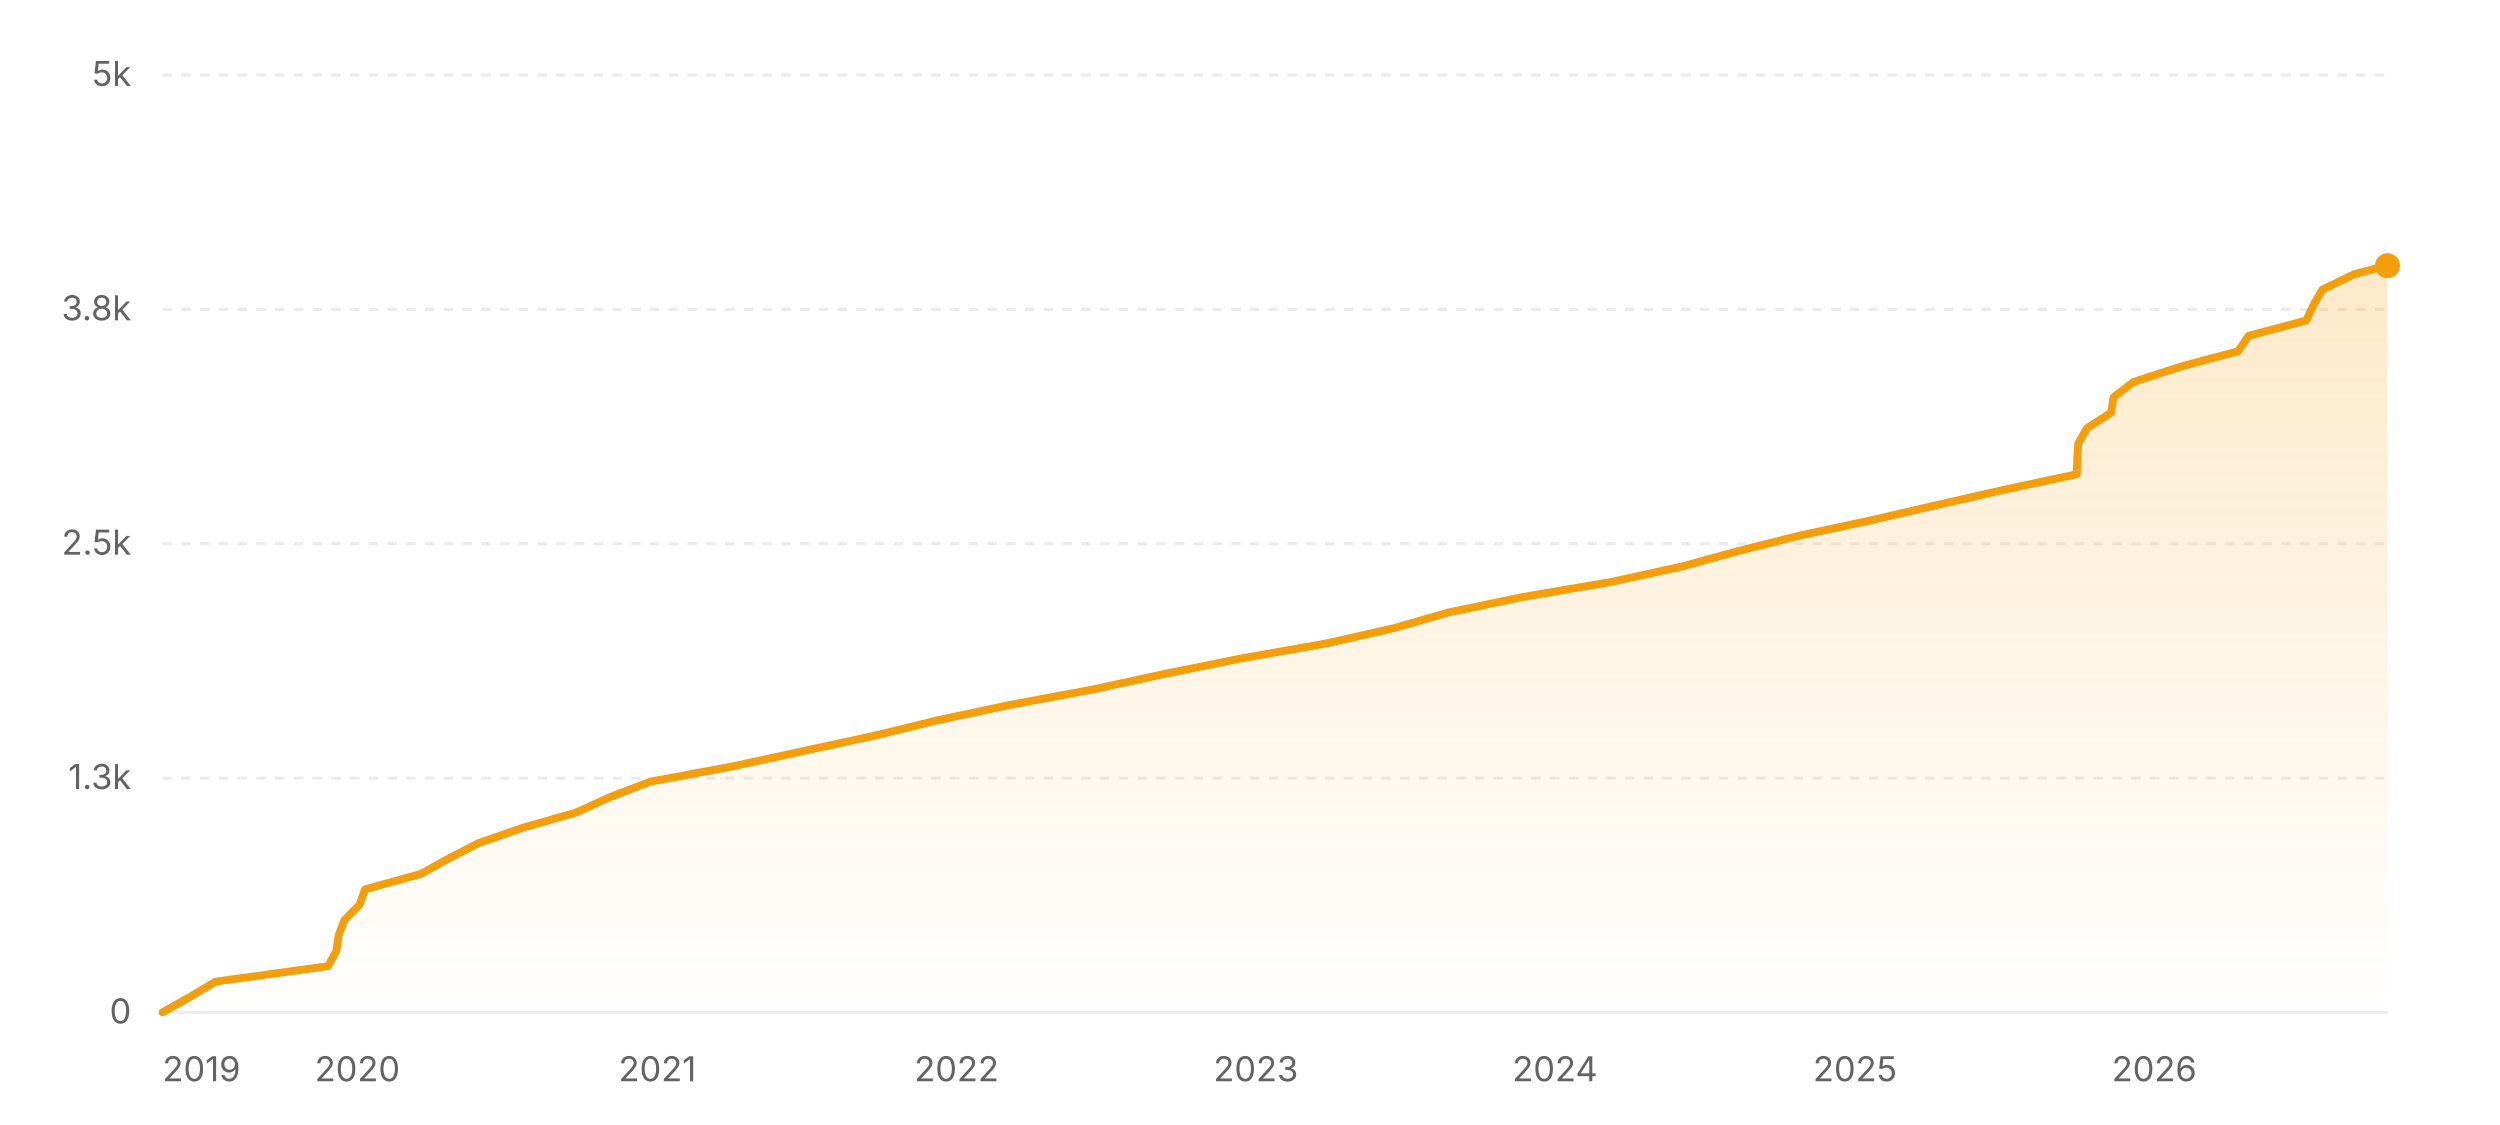
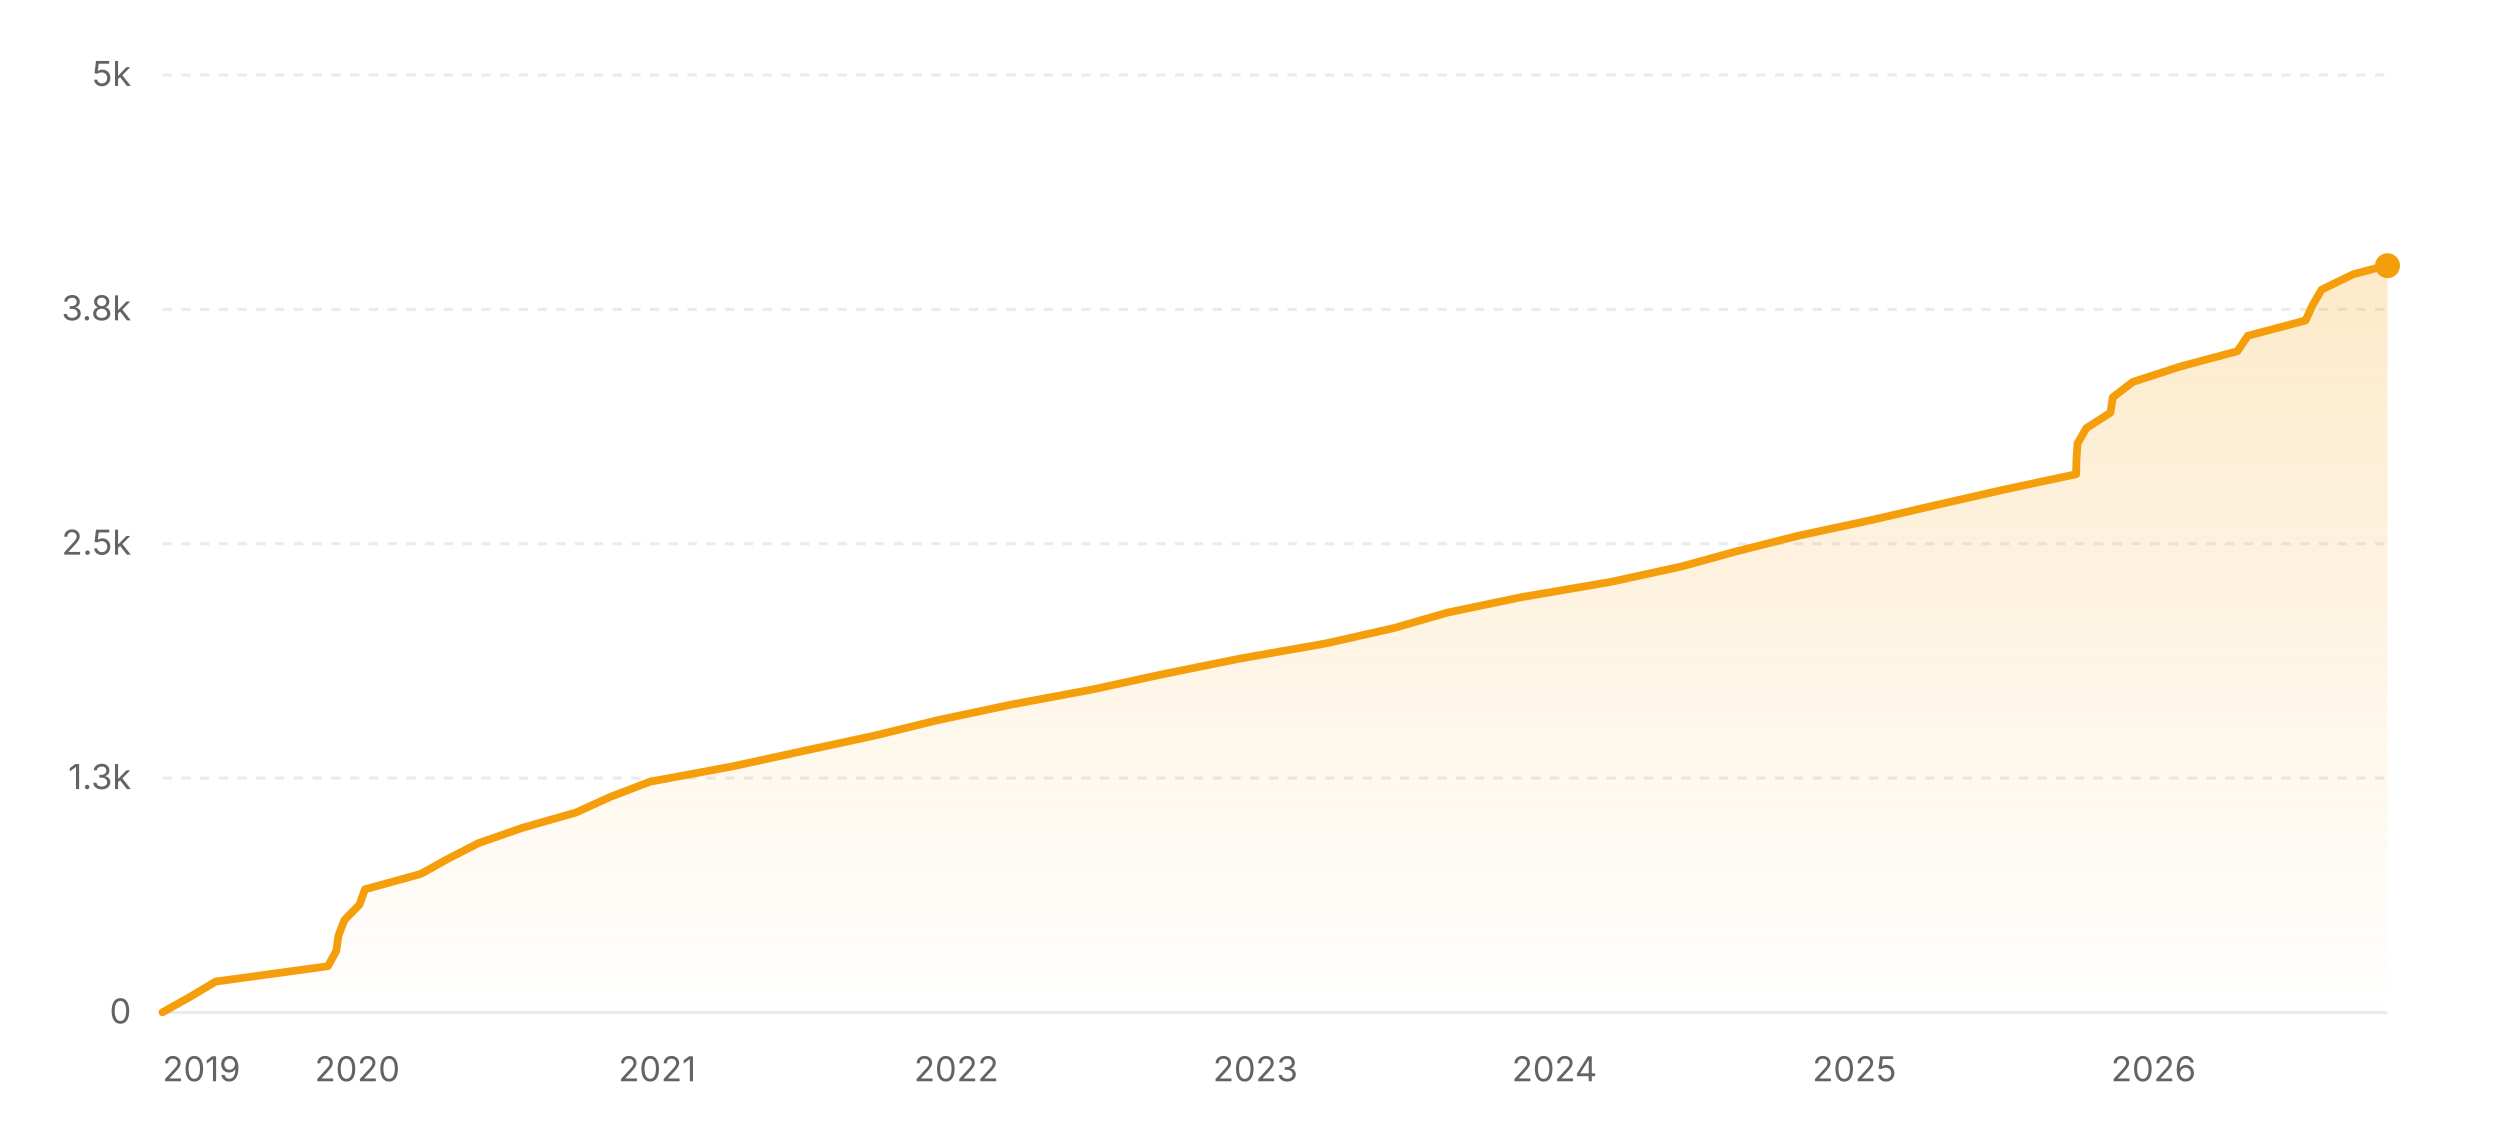
<svg xmlns="http://www.w3.org/2000/svg" width="800" height="360" viewBox="0 0 800 360" role="img" aria-label="Star history of nicejade/markdown-online-editor">
  <defs>
    <linearGradient id="area-light" x1="0" y1="0" x2="0" y2="1">
      <stop offset="0%" stop-color="#f59e0b" stop-opacity="0.22" />
      <stop offset="100%" stop-color="#f59e0b" stop-opacity="0" />
    </linearGradient>
  </defs>
  <line x1="52" y1="324" x2="764" y2="324" stroke="rgba(0,0,0,0.08)" stroke-width="1" />
  <text x="42" y="327.5" text-anchor="end" font-size="11" fill="#636366" font-family="ui-sans-serif, system-ui, -apple-system, BlinkMacSystemFont, 'Segoe UI', sans-serif">0</text>
  <line x1="52" y1="249" x2="764" y2="249" stroke="rgba(0,0,0,0.08)" stroke-width="1" stroke-dasharray="3 3" />
  <text x="42" y="252.5" text-anchor="end" font-size="11" fill="#636366" font-family="ui-sans-serif, system-ui, -apple-system, BlinkMacSystemFont, 'Segoe UI', sans-serif">1.3k</text>
  <line x1="52" y1="174" x2="764" y2="174" stroke="rgba(0,0,0,0.08)" stroke-width="1" stroke-dasharray="3 3" />
  <text x="42" y="177.5" text-anchor="end" font-size="11" fill="#636366" font-family="ui-sans-serif, system-ui, -apple-system, BlinkMacSystemFont, 'Segoe UI', sans-serif">2.5k</text>
  <line x1="52" y1="99" x2="764" y2="99" stroke="rgba(0,0,0,0.08)" stroke-width="1" stroke-dasharray="3 3" />
  <text x="42" y="102.5" text-anchor="end" font-size="11" fill="#636366" font-family="ui-sans-serif, system-ui, -apple-system, BlinkMacSystemFont, 'Segoe UI', sans-serif">3.8k</text>
  <line x1="52" y1="24" x2="764" y2="24" stroke="rgba(0,0,0,0.08)" stroke-width="1" stroke-dasharray="3 3" />
  <text x="42" y="27.5" text-anchor="end" font-size="11" fill="#636366" font-family="ui-sans-serif, system-ui, -apple-system, BlinkMacSystemFont, 'Segoe UI', sans-serif">5k</text>
-   <polygon fill="url(#area-light)" points="52,324 52,323.94 60.78,319.02 69.01,314.1 104.97,309.18 107.64,304.26 108.34,299.34 110.23,294.42 115.05,289.5 116.82,284.58 134.66,279.66 143.52,274.74 153.11,269.82 167.21,264.9 184.43,259.98 195.21,255.06 208.04,250.14 234.53,245.22 257.17,240.3 280,235.38 300.12,230.46 323.28,225.54 349.72,220.62 372.37,215.7 396.7,210.78 424.57,205.86 446.31,200.94 463.34,196.02 486.94,191.1 515.72,186.18 538.27,181.26 556.17,176.34 575.7,171.42 598.66,166.5 619.93,161.58 641.54,156.66 664.57,151.74 664.7,146.82 665.02,141.9 667.87,136.98 675.56,132.06 676.31,127.14 682.72,122.22 697.85,117.3 716.22,112.38 719.52,107.46 738.01,102.54 740.3,97.62 743.13,92.7 753.24,87.78 763.62,85.02 764,85.02 764,324" />
-   <polyline fill="none" stroke="#f59e0b" stroke-width="2.5" stroke-linecap="round" stroke-linejoin="round" points="52,323.94 60.78,319.02 69.01,314.1 104.97,309.18 107.64,304.26 108.34,299.34 110.23,294.42 115.05,289.5 116.82,284.58 134.66,279.66 143.52,274.74 153.11,269.82 167.21,264.9 184.43,259.98 195.21,255.06 208.04,250.14 234.53,245.22 257.17,240.3 280,235.38 300.12,230.46 323.28,225.54 349.72,220.62 372.37,215.7 396.7,210.78 424.57,205.86 446.31,200.94 463.34,196.02 486.94,191.1 515.72,186.18 538.27,181.26 556.17,176.34 575.7,171.42 598.66,166.5 619.93,161.58 641.54,156.66 664.57,151.74 664.7,146.82 665.02,141.9 667.87,136.98 675.56,132.06 676.31,127.14 682.72,122.22 697.85,117.3 716.22,112.38 719.52,107.46 738.01,102.54 740.3,97.62 743.13,92.7 753.24,87.78 763.62,85.02 764,85.02" />
+   <polygon fill="url(#area-light)" points="52,324 52,323.94 60.77,319.02 69,314.1 104.95,309.18 107.62,304.26 108.32,299.34 110.21,294.42 115.02,289.5 116.79,284.58 134.63,279.66 143.49,274.74 153.08,269.82 167.16,264.9 184.38,259.98 195.16,255.06 207.99,250.14 234.47,245.22 257.09,240.3 279.91,235.38 300.03,230.46 323.18,225.54 349.62,220.62 372.25,215.7 396.58,210.78 424.43,205.86 446.17,200.94 463.2,196.02 486.79,191.1 515.56,186.18 538.1,181.26 556,176.34 575.51,171.42 598.46,166.5 619.72,161.58 641.33,156.66 664.36,151.74 664.48,146.82 664.8,141.9 667.65,136.98 675.34,132.06 676.09,127.14 682.5,122.22 697.62,117.3 715.99,112.38 719.29,107.46 737.77,102.54 740.05,97.62 742.89,92.7 752.99,87.78 763.36,85.02 764,85.02 764,324" />
+   <polyline fill="none" stroke="#f59e0b" stroke-width="2.5" stroke-linecap="round" stroke-linejoin="round" points="52,323.94 60.77,319.02 69,314.1 104.95,309.18 107.62,304.26 108.32,299.34 110.21,294.42 115.02,289.5 116.79,284.58 134.63,279.66 143.49,274.74 153.08,269.82 167.16,264.9 184.38,259.98 195.16,255.06 207.99,250.14 234.47,245.22 257.09,240.3 279.91,235.38 300.03,230.46 323.18,225.54 349.62,220.62 372.25,215.7 396.58,210.78 424.43,205.86 446.17,200.94 463.2,196.02 486.79,191.1 515.56,186.18 538.1,181.26 556,176.34 575.51,171.42 598.46,166.5 619.72,161.58 641.33,156.66 664.36,151.74 664.48,146.82 664.8,141.9 667.65,136.98 675.34,132.06 676.09,127.14 682.5,122.22 697.62,117.3 715.99,112.38 719.29,107.46 737.77,102.54 740.05,97.62 742.89,92.7 752.99,87.78 763.36,85.02 764,85.02" />
  <circle cx="764" cy="85.02" r="4" fill="#f59e0b" />
  <text x="52" y="346" text-anchor="start" font-size="11" fill="#636366" font-family="ui-sans-serif, system-ui, -apple-system, BlinkMacSystemFont, 'Segoe UI', sans-serif">2019</text>
-   <text x="114.36" y="346" text-anchor="middle" font-size="11" fill="#636366" font-family="ui-sans-serif, system-ui, -apple-system, BlinkMacSystemFont, 'Segoe UI', sans-serif">2020</text>
-   <text x="210.37" y="346" text-anchor="middle" font-size="11" fill="#636366" font-family="ui-sans-serif, system-ui, -apple-system, BlinkMacSystemFont, 'Segoe UI', sans-serif">2021</text>
-   <text x="306.11" y="346" text-anchor="middle" font-size="11" fill="#636366" font-family="ui-sans-serif, system-ui, -apple-system, BlinkMacSystemFont, 'Segoe UI', sans-serif">2022</text>
-   <text x="401.86" y="346" text-anchor="middle" font-size="11" fill="#636366" font-family="ui-sans-serif, system-ui, -apple-system, BlinkMacSystemFont, 'Segoe UI', sans-serif">2023</text>
-   <text x="497.6" y="346" text-anchor="middle" font-size="11" fill="#636366" font-family="ui-sans-serif, system-ui, -apple-system, BlinkMacSystemFont, 'Segoe UI', sans-serif">2024</text>
-   <text x="593.6" y="346" text-anchor="middle" font-size="11" fill="#636366" font-family="ui-sans-serif, system-ui, -apple-system, BlinkMacSystemFont, 'Segoe UI', sans-serif">2025</text>
-   <text x="689.35" y="346" text-anchor="middle" font-size="11" fill="#636366" font-family="ui-sans-serif, system-ui, -apple-system, BlinkMacSystemFont, 'Segoe UI', sans-serif">2026</text>
+   <text x="114.34" y="346" text-anchor="middle" font-size="11" fill="#636366" font-family="ui-sans-serif, system-ui, -apple-system, BlinkMacSystemFont, 'Segoe UI', sans-serif">2020</text>
+   <text x="210.31" y="346" text-anchor="middle" font-size="11" fill="#636366" font-family="ui-sans-serif, system-ui, -apple-system, BlinkMacSystemFont, 'Segoe UI', sans-serif">2021</text>
+   <text x="306.02" y="346" text-anchor="middle" font-size="11" fill="#636366" font-family="ui-sans-serif, system-ui, -apple-system, BlinkMacSystemFont, 'Segoe UI', sans-serif">2022</text>
+   <text x="401.73" y="346" text-anchor="middle" font-size="11" fill="#636366" font-family="ui-sans-serif, system-ui, -apple-system, BlinkMacSystemFont, 'Segoe UI', sans-serif">2023</text>
+   <text x="497.44" y="346" text-anchor="middle" font-size="11" fill="#636366" font-family="ui-sans-serif, system-ui, -apple-system, BlinkMacSystemFont, 'Segoe UI', sans-serif">2024</text>
+   <text x="593.41" y="346" text-anchor="middle" font-size="11" fill="#636366" font-family="ui-sans-serif, system-ui, -apple-system, BlinkMacSystemFont, 'Segoe UI', sans-serif">2025</text>
+   <text x="689.12" y="346" text-anchor="middle" font-size="11" fill="#636366" font-family="ui-sans-serif, system-ui, -apple-system, BlinkMacSystemFont, 'Segoe UI', sans-serif">2026</text>
</svg>
